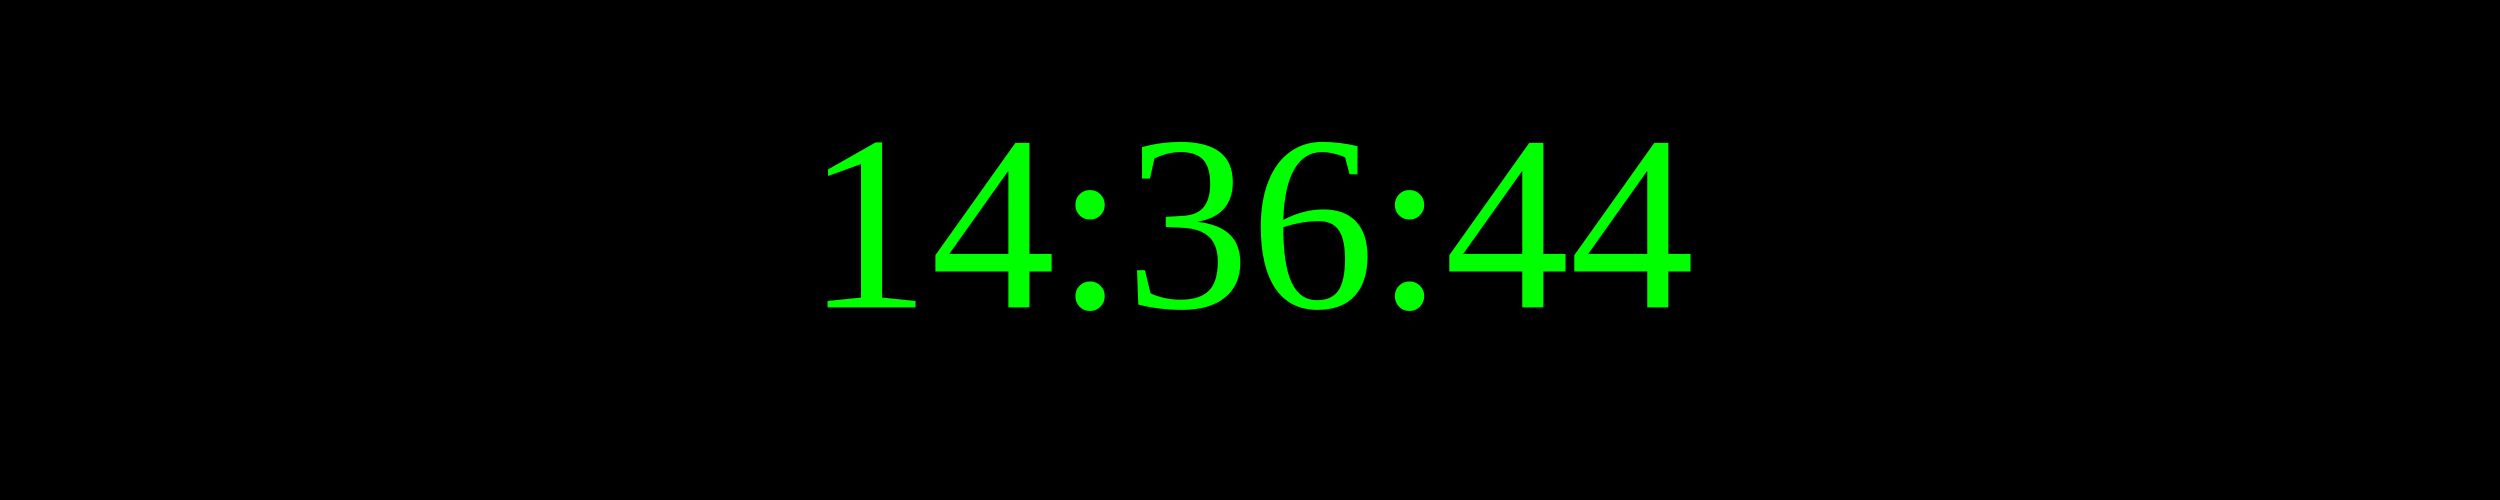
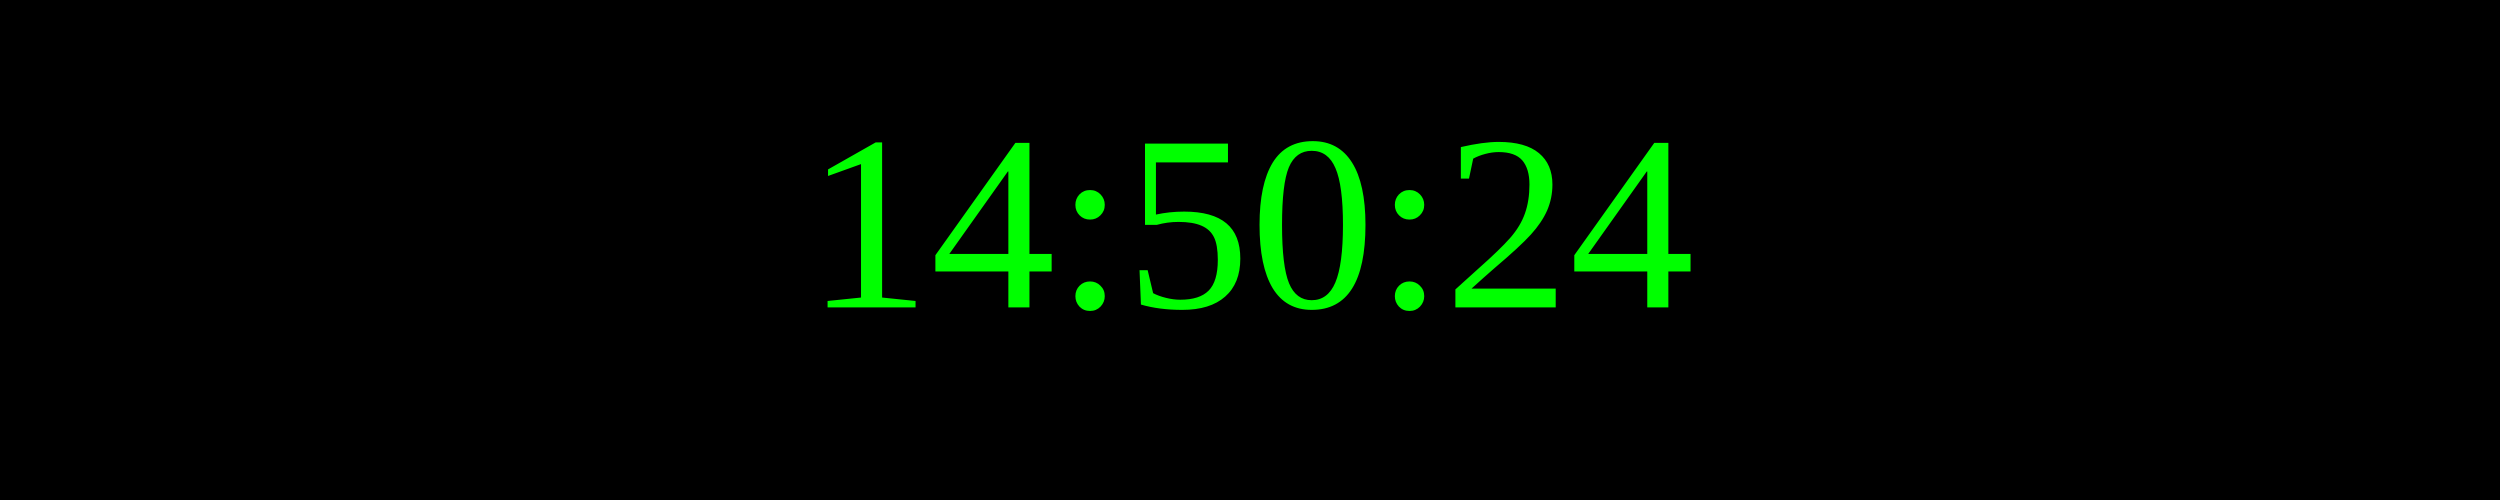
<svg xmlns="http://www.w3.org/2000/svg" width="250" height="50">
  <rect width="100%" height="100%" fill="black" />
  <text x="50%" y="50%" font-size="25" fill="lime" text-anchor="middle" dominant-baseline="middle">
- 14:36:44
+ 14:50:24
</text>
</svg>
